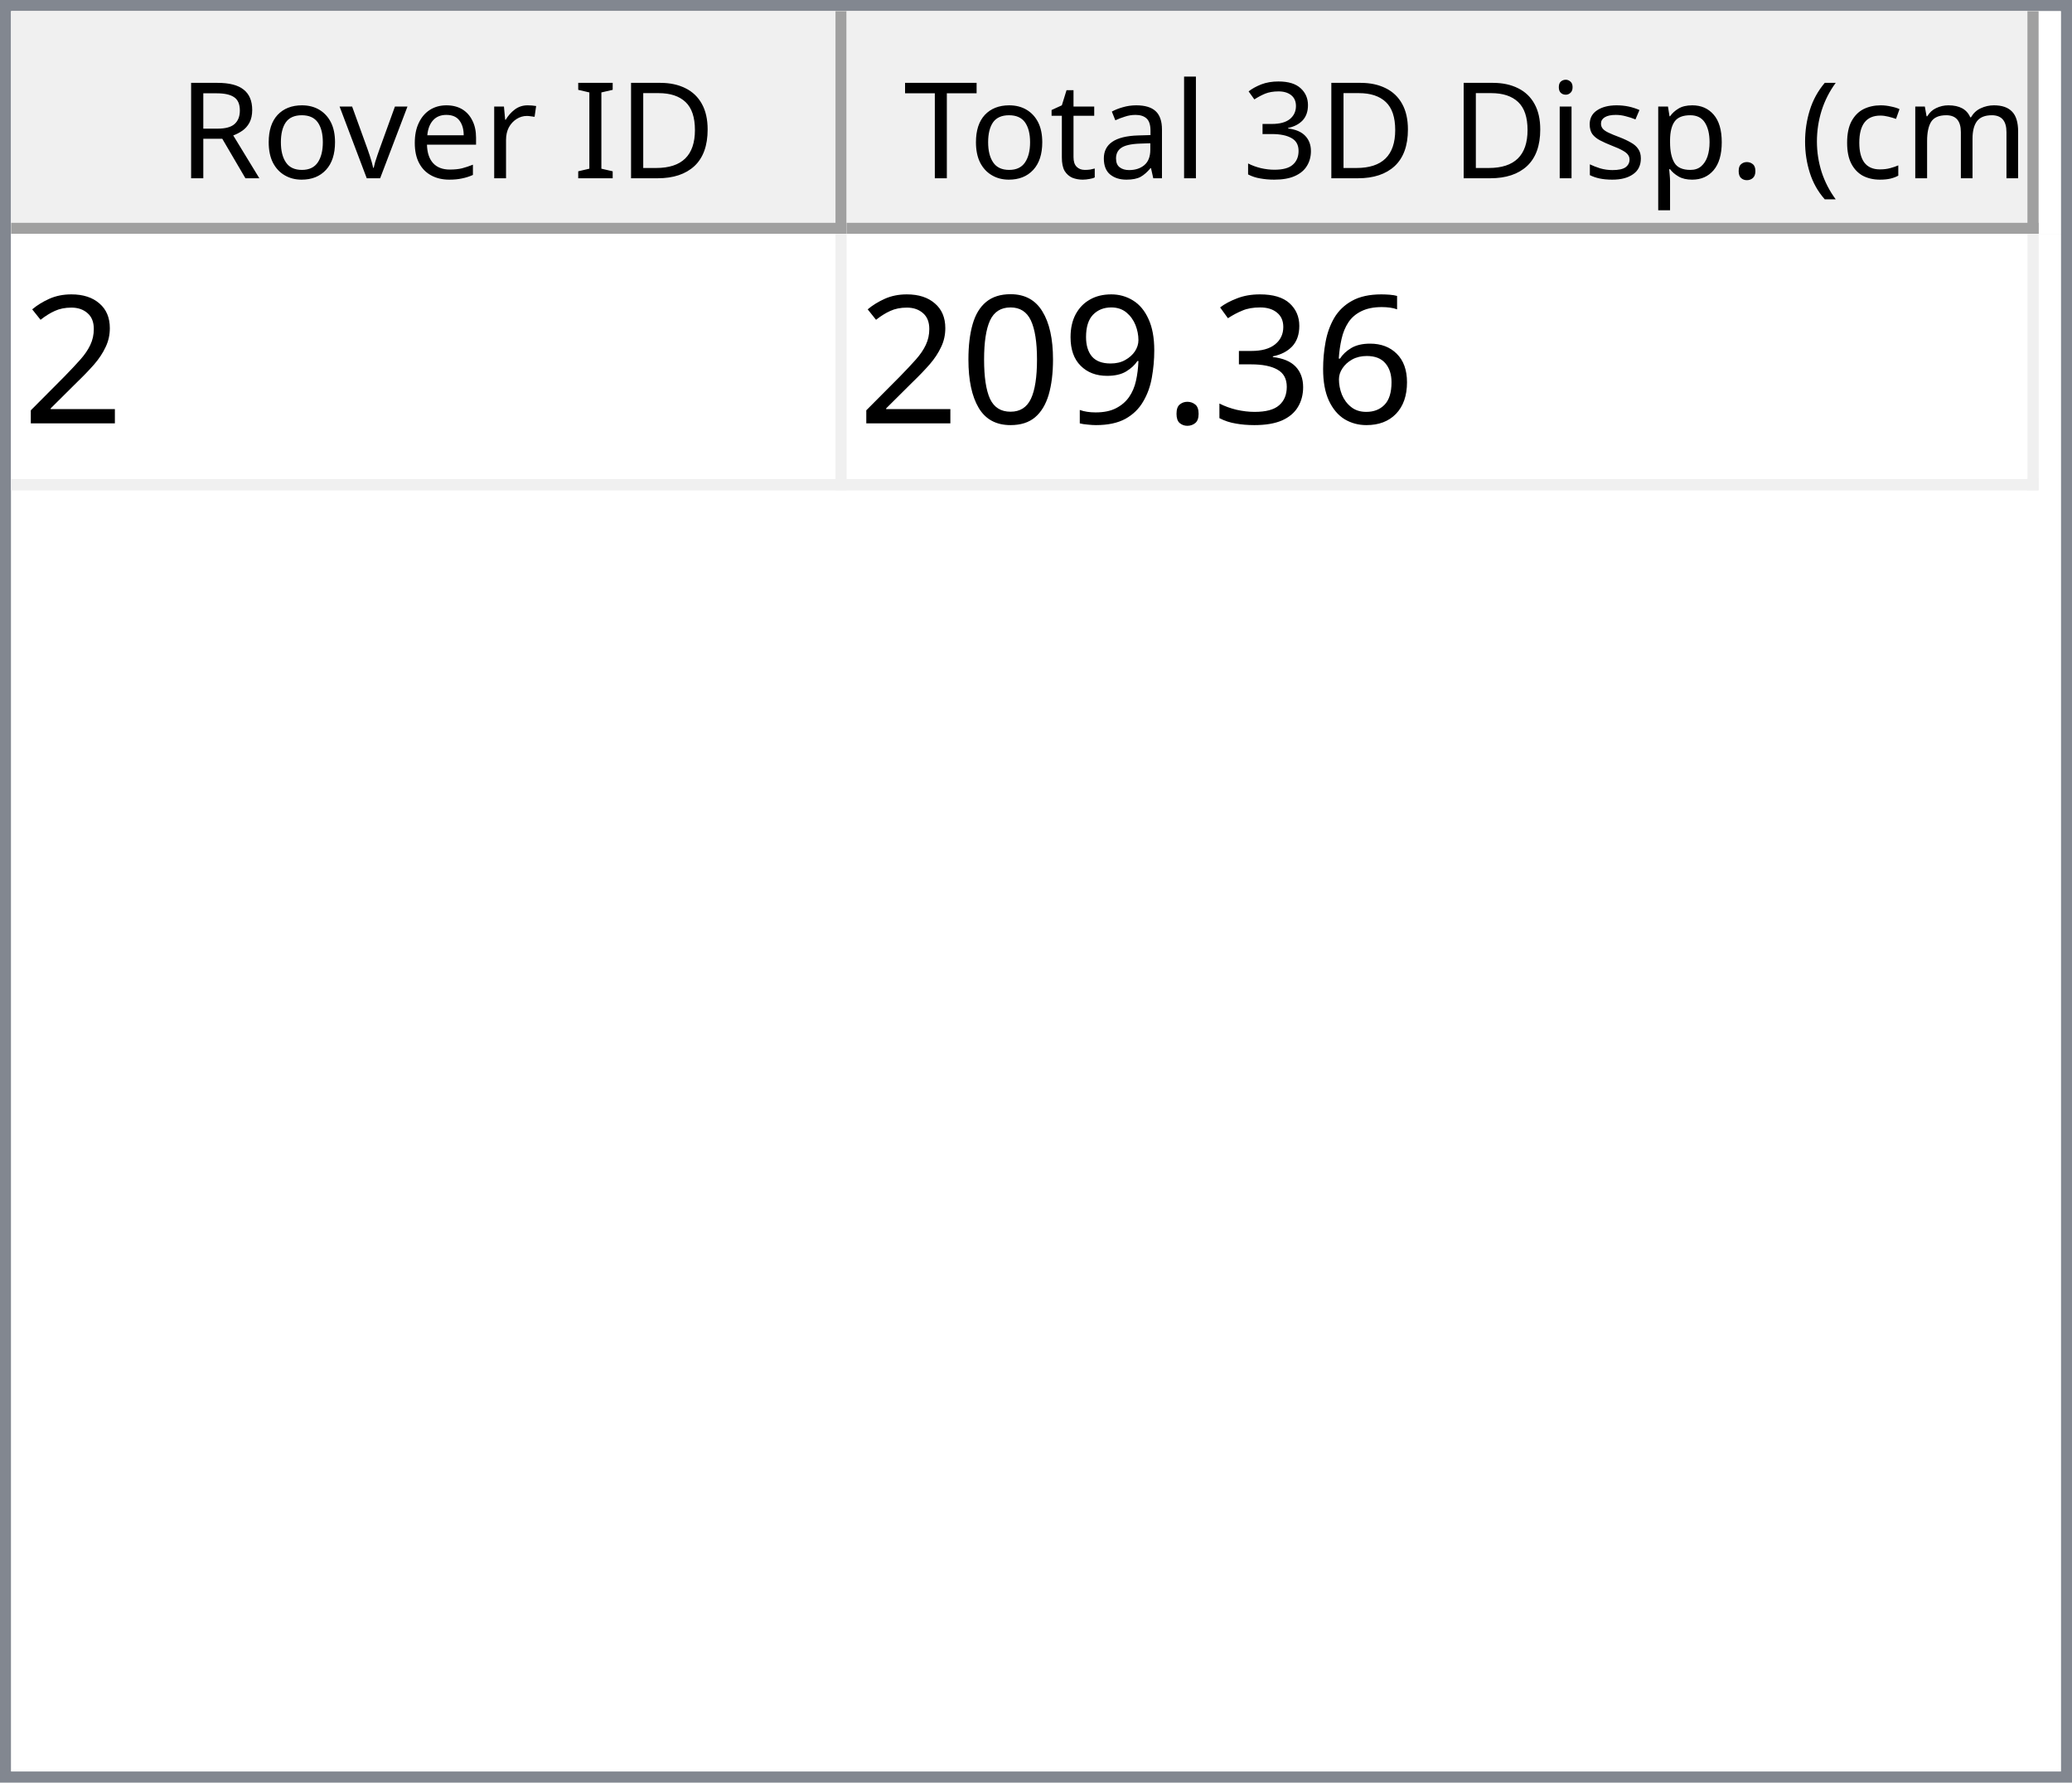
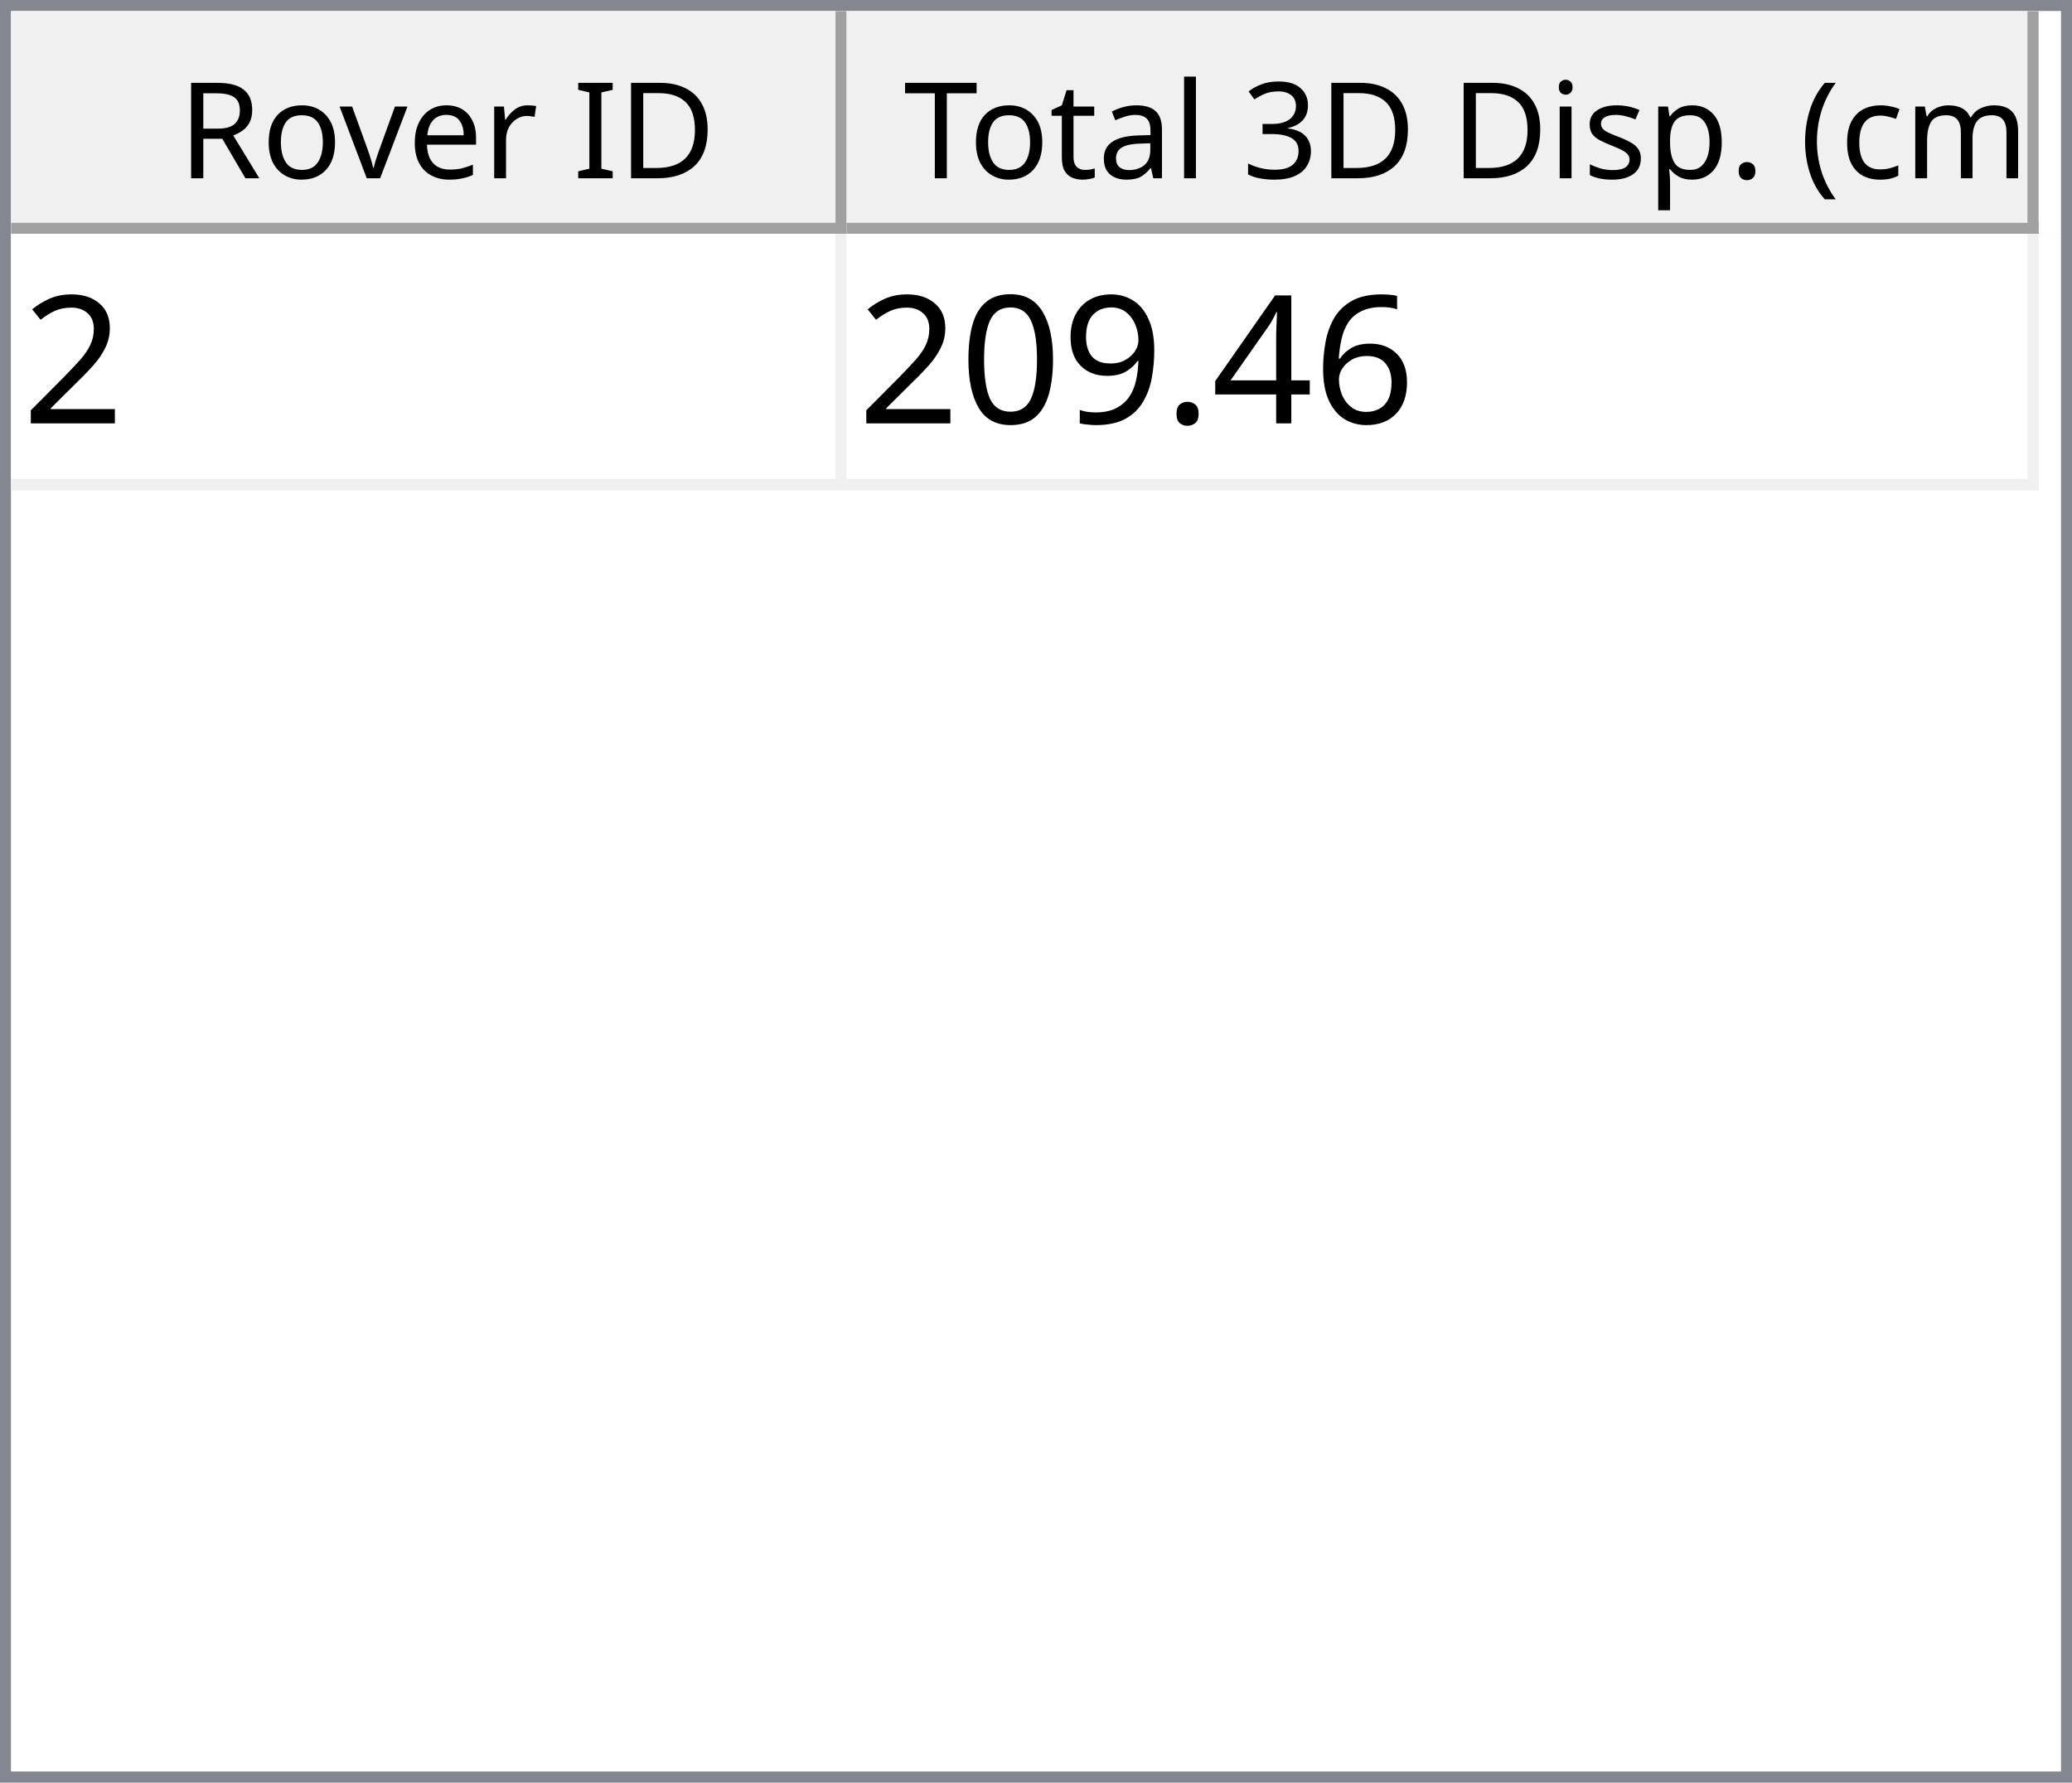
<svg xmlns="http://www.w3.org/2000/svg" style="fill-opacity:1; color-rendering:auto; color-interpolation:auto; text-rendering:auto; stroke:black; stroke-linecap:square; stroke-miterlimit:10; shape-rendering:auto; stroke-opacity:1; fill:black; stroke-dasharray:none; font-weight:normal; stroke-width:1; font-family:'Dialog'; font-style:normal; stroke-linejoin:miter; font-size:12px; stroke-dashoffset:0; image-rendering:auto;" width="186" height="160">
  <defs id="genericDefs" />
  <g>
    <defs id="defs1">
      <clipPath clipPathUnits="userSpaceOnUse" id="clipPath1">
        <path d="M0 0 L186 0 L186 160 L0 160 L0 0 Z" />
      </clipPath>
      <clipPath clipPathUnits="userSpaceOnUse" id="clipPath2">
        <path d="M0 0 L0 160 L186 160 L186 0 Z" />
      </clipPath>
      <clipPath clipPathUnits="userSpaceOnUse" id="clipPath3">
        <path d="M0 0 L0 20 L184 20 L184 0 Z" />
      </clipPath>
      <clipPath clipPathUnits="userSpaceOnUse" id="clipPath4">
        <path d="M0 0 L0 20 L75 20 L75 0 Z" />
      </clipPath>
      <clipPath clipPathUnits="userSpaceOnUse" id="clipPath5">
        <path d="M1 1 L1 19 L74 19 L74 1 Z" />
      </clipPath>
      <clipPath clipPathUnits="userSpaceOnUse" id="clipPath6">
        <path d="M0 0 L0 18 L73 18 L73 0 Z" />
      </clipPath>
      <clipPath clipPathUnits="userSpaceOnUse" id="clipPath7">
        <path d="M-0.5 -0.5 L-0.5 19.5 L74.5 19.5 L74.5 -0.5 Z" />
      </clipPath>
      <clipPath clipPathUnits="userSpaceOnUse" id="clipPath8">
        <path d="M0 0 L0 20 L107 20 L107 0 Z" />
      </clipPath>
      <clipPath clipPathUnits="userSpaceOnUse" id="clipPath9">
        <path d="M1 1 L1 19 L106 19 L106 1 Z" />
      </clipPath>
      <clipPath clipPathUnits="userSpaceOnUse" id="clipPath10">
        <path d="M0 0 L0 18 L105 18 L105 0 Z" />
      </clipPath>
      <clipPath clipPathUnits="userSpaceOnUse" id="clipPath11">
        <path d="M-0.5 -0.5 L-0.5 19.5 L106.5 19.5 L106.5 -0.5 Z" />
      </clipPath>
      <clipPath clipPathUnits="userSpaceOnUse" id="clipPath12">
        <path d="M0 0 L0 138 L184 138 L184 0 Z" />
      </clipPath>
      <clipPath clipPathUnits="userSpaceOnUse" id="clipPath13">
        <path d="M0 0 L0 23 L182 23 L182 0 Z" />
      </clipPath>
      <clipPath clipPathUnits="userSpaceOnUse" id="clipPath14">
        <path d="M-0.5 -0.5 L-0.5 22.5 L181.5 22.5 L181.5 -0.5 Z" />
      </clipPath>
      <clipPath clipPathUnits="userSpaceOnUse" id="clipPath15">
        <path d="M0 0 L0 22 L74 22 L74 0 Z" />
      </clipPath>
      <clipPath clipPathUnits="userSpaceOnUse" id="clipPath16">
        <path d="M0 0 L0 22 L106 22 L106 0 Z" />
      </clipPath>
      <font horiz-adv-x="64.551" id="font1">
        <font-face ascent="107.91" descent="25.098" units-per-em="100" style="font-style:normal; font-family:Segoe UI; font-weight:normal;" />
        <missing-glyph horiz-adv-x="64.551" d="M8.109 0 L8.109 68.266 L56.453 68.266 L56.453 0 L8.109 0 ZM15.328 7.234 L49.219 7.234 L49.219 61.031 L15.328 61.031 L15.328 7.234 Z" />
        <glyph unicode="D" horiz-adv-x="70.117" d="M9.188 0 L9.188 70.016 L28.516 70.016 Q65.531 70.016 65.531 35.891 Q65.531 19.672 55.25 9.836 Q44.969 0 27.734 0 L9.188 0 ZM17.391 62.594 L17.391 7.422 L27.828 7.422 Q41.609 7.422 49.273 14.797 Q56.938 22.172 56.938 35.688 Q56.938 62.594 28.328 62.594 L17.391 62.594 Z" />
        <glyph unicode="I" horiz-adv-x="26.611" d="M17.391 0 L9.188 0 L9.188 70.016 L17.391 70.016 L17.391 0 Z" />
        <glyph unicode=" " horiz-adv-x="27.393" d="" />
        <glyph unicode="r" horiz-adv-x="34.766" d="M34.188 41.891 Q32.078 43.5 28.125 43.5 Q23 43.5 19.555 38.672 Q16.109 33.844 16.109 25.484 L16.109 0 L8.109 0 L8.109 50 L16.109 50 L16.109 39.703 L16.312 39.703 Q18.016 44.969 21.531 47.922 Q25.047 50.875 29.391 50.875 Q32.516 50.875 34.188 50.203 L34.188 41.891 Z" />
        <glyph unicode="e" horiz-adv-x="52.295" d="M48.297 23 L12.984 23 Q13.188 14.656 17.484 10.109 Q21.781 5.562 29.297 5.562 Q37.75 5.562 44.828 11.141 L44.828 3.609 Q38.234 -1.172 27.391 -1.172 Q16.797 -1.172 10.742 5.641 Q4.688 12.453 4.688 24.812 Q4.688 36.469 11.305 43.82 Q17.922 51.172 27.734 51.172 Q37.547 51.172 42.922 44.828 Q48.297 38.484 48.297 27.203 L48.297 23 ZM40.094 29.781 Q40.047 36.719 36.75 40.578 Q33.453 44.438 27.594 44.438 Q21.922 44.438 17.969 40.383 Q14.016 36.328 13.094 29.781 L40.094 29.781 Z" />
        <glyph unicode="v" horiz-adv-x="47.9" d="M47.406 50 L27.484 0 L19.625 0 L0.688 50 L9.469 50 L22.172 13.672 Q23.578 9.672 23.922 6.688 L24.125 6.688 Q24.609 10.453 25.688 13.484 L38.969 50 L47.406 50 Z" />
        <glyph unicode="o" horiz-adv-x="58.594" d="M29 -1.172 Q17.922 -1.172 11.305 5.836 Q4.688 12.844 4.688 24.422 Q4.688 37.016 11.57 44.094 Q18.453 51.172 30.172 51.172 Q41.359 51.172 47.633 44.289 Q53.906 37.406 53.906 25.203 Q53.906 13.234 47.141 6.031 Q40.375 -1.172 29 -1.172 ZM29.594 44.438 Q21.875 44.438 17.383 39.188 Q12.891 33.938 12.891 24.703 Q12.891 15.828 17.43 10.695 Q21.969 5.562 29.594 5.562 Q37.359 5.562 41.531 10.594 Q45.703 15.625 45.703 24.906 Q45.703 34.281 41.531 39.359 Q37.359 44.438 29.594 44.438 Z" />
        <glyph unicode="R" horiz-adv-x="59.814" d="M59.375 0 L49.609 0 L37.891 19.625 Q36.281 22.359 34.766 24.289 Q33.25 26.219 31.664 27.438 Q30.078 28.656 28.25 29.219 Q26.422 29.781 24.125 29.781 L17.391 29.781 L17.391 0 L9.188 0 L9.188 70.016 L30.078 70.016 Q34.672 70.016 38.555 68.867 Q42.438 67.719 45.289 65.375 Q48.141 63.031 49.758 59.547 Q51.375 56.062 51.375 51.375 Q51.375 47.703 50.273 44.656 Q49.172 41.609 47.148 39.211 Q45.125 36.812 42.266 35.133 Q39.406 33.453 35.844 32.516 L35.844 32.328 Q37.594 31.547 38.891 30.547 Q40.188 29.547 41.359 28.18 Q42.531 26.812 43.68 25.078 Q44.828 23.344 46.234 21.047 L59.375 0 ZM17.391 62.594 L17.391 37.203 L28.516 37.203 Q31.594 37.203 34.203 38.133 Q36.812 39.062 38.719 40.797 Q40.625 42.531 41.703 45.047 Q42.781 47.562 42.781 50.688 Q42.781 56.297 39.141 59.445 Q35.5 62.594 28.609 62.594 L17.391 62.594 Z" />
        <glyph unicode=")" horiz-adv-x="30.176" d="M8.297 -15.922 L1.172 -15.922 Q16.406 2.344 16.406 26.812 Q16.406 51.469 1.078 70.016 L8.297 70.016 Q23.531 52.156 23.531 26.703 Q23.531 1.375 8.297 -15.922 Z" />
        <glyph unicode="m" horiz-adv-x="86.133" d="M79.109 0 L71.094 0 L71.094 28.719 Q71.094 37.016 68.531 40.727 Q65.969 44.438 59.906 44.438 Q54.781 44.438 51.195 39.75 Q47.609 35.062 47.609 28.516 L47.609 0 L39.594 0 L39.594 29.688 Q39.594 44.438 28.219 44.438 Q22.953 44.438 19.531 40.016 Q16.109 35.594 16.109 28.516 L16.109 0 L8.109 0 L8.109 50 L16.109 50 L16.109 42.094 L16.312 42.094 Q21.625 51.172 31.844 51.172 Q36.969 51.172 40.773 48.312 Q44.578 45.453 46 40.828 Q51.562 51.172 62.594 51.172 Q79.109 51.172 79.109 30.812 L79.109 0 Z" />
        <glyph unicode="c" horiz-adv-x="46.191" d="M42.188 2.297 Q36.422 -1.172 28.516 -1.172 Q17.828 -1.172 11.258 5.789 Q4.688 12.75 4.688 23.828 Q4.688 36.188 11.766 43.68 Q18.844 51.172 30.672 51.172 Q37.25 51.172 42.281 48.734 L42.281 40.531 Q36.719 44.438 30.375 44.438 Q22.703 44.438 17.797 38.945 Q12.891 33.453 12.891 24.516 Q12.891 15.719 17.508 10.641 Q22.125 5.562 29.891 5.562 Q36.422 5.562 42.188 9.906 L42.188 2.297 Z" />
        <glyph unicode="(" horiz-adv-x="30.176" d="M29.109 -15.922 L21.969 -15.922 Q6.844 1.375 6.844 26.703 Q6.844 52.156 21.969 70.016 L29.203 70.016 Q13.875 51.469 13.875 26.812 Q13.875 2.344 29.109 -15.922 Z" />
        <glyph unicode="." horiz-adv-x="21.68" d="M10.891 -1.078 Q8.641 -1.078 7.055 0.539 Q5.469 2.156 5.469 4.391 Q5.469 6.641 7.055 8.273 Q8.641 9.906 10.891 9.906 Q13.188 9.906 14.797 8.273 Q16.406 6.641 16.406 4.391 Q16.406 2.156 14.797 0.539 Q13.188 -1.078 10.891 -1.078 Z" />
        <glyph unicode="p" horiz-adv-x="58.789" d="M16.312 7.234 L16.109 7.234 L16.109 -23 L8.109 -23 L8.109 50 L16.109 50 L16.109 41.219 L16.312 41.219 Q22.219 51.172 33.594 51.172 Q43.266 51.172 48.688 44.461 Q54.109 37.75 54.109 26.469 Q54.109 13.922 48 6.375 Q41.891 -1.172 31.297 -1.172 Q21.578 -1.172 16.312 7.234 ZM16.109 27.391 L16.109 20.406 Q16.109 14.203 20.141 9.883 Q24.172 5.562 30.375 5.562 Q37.641 5.562 41.773 11.133 Q45.906 16.703 45.906 26.609 Q45.906 34.969 42.047 39.703 Q38.188 44.438 31.594 44.438 Q24.609 44.438 20.359 39.578 Q16.109 34.719 16.109 27.391 Z" />
        <glyph unicode="s" horiz-adv-x="42.432" d="M5.078 1.812 L5.078 10.406 Q11.625 5.562 19.484 5.562 Q30.031 5.562 30.031 12.594 Q30.031 14.594 29.125 15.992 Q28.219 17.391 26.68 18.461 Q25.141 19.531 23.07 20.383 Q21 21.234 18.609 22.172 Q15.281 23.484 12.766 24.828 Q10.25 26.172 8.57 27.859 Q6.891 29.547 6.031 31.695 Q5.172 33.844 5.172 36.719 Q5.172 40.234 6.789 42.945 Q8.406 45.656 11.086 47.484 Q13.766 49.312 17.211 50.242 Q20.656 51.172 24.312 51.172 Q30.812 51.172 35.938 48.922 L35.938 40.828 Q30.422 44.438 23.25 44.438 Q21 44.438 19.195 43.922 Q17.391 43.406 16.094 42.477 Q14.797 41.547 14.086 40.258 Q13.375 38.969 13.375 37.406 Q13.375 35.453 14.086 34.133 Q14.797 32.812 16.164 31.789 Q17.531 30.766 19.484 29.938 Q21.438 29.109 23.922 28.125 Q27.25 26.859 29.883 25.516 Q32.516 24.172 34.375 22.484 Q36.234 20.797 37.234 18.602 Q38.234 16.406 38.234 13.375 Q38.234 9.672 36.602 6.938 Q34.969 4.203 32.234 2.398 Q29.5 0.594 25.93 -0.289 Q22.359 -1.172 18.453 -1.172 Q10.75 -1.172 5.078 1.812 Z" />
        <glyph unicode="i" horiz-adv-x="24.219" d="M12.203 62.703 Q10.062 62.703 8.547 64.164 Q7.031 65.625 7.031 67.875 Q7.031 70.125 8.547 71.609 Q10.062 73.094 12.203 73.094 Q14.406 73.094 15.945 71.609 Q17.484 70.125 17.484 67.875 Q17.484 65.719 15.945 64.211 Q14.406 62.703 12.203 62.703 ZM16.109 0 L8.109 0 L8.109 50 L16.109 50 L16.109 0 Z" />
        <glyph unicode="3" horiz-adv-x="53.906" d="M46.531 19.828 Q46.531 15.094 44.75 11.211 Q42.969 7.328 39.719 4.57 Q36.469 1.812 31.93 0.297 Q27.391 -1.219 21.922 -1.219 Q11.922 -1.219 6 2.594 L6 11.188 Q13.094 5.609 22.219 5.609 Q25.875 5.609 28.828 6.539 Q31.781 7.469 33.906 9.227 Q36.031 10.984 37.18 13.477 Q38.328 15.969 38.328 19.094 Q38.328 32.812 18.797 32.812 L12.984 32.812 L12.984 39.594 L18.5 39.594 Q35.797 39.594 35.797 52.484 Q35.797 64.406 22.609 64.406 Q15.188 64.406 8.688 59.422 L8.688 67.188 Q15.375 71.188 24.609 71.188 Q29 71.188 32.57 69.969 Q36.141 68.75 38.68 66.555 Q41.219 64.359 42.609 61.281 Q44 58.203 44 54.5 Q44 40.672 30.031 36.719 L30.031 36.531 Q33.594 36.141 36.625 34.797 Q39.656 33.453 41.852 31.305 Q44.047 29.156 45.289 26.25 Q46.531 23.344 46.531 19.828 Z" />
        <glyph unicode="l" horiz-adv-x="24.219" d="M16.109 0 L8.109 0 L8.109 74.031 L16.109 74.031 L16.109 0 Z" />
        <glyph unicode="a" horiz-adv-x="50.879" d="M43.891 0 L35.891 0 L35.891 7.812 L35.688 7.812 Q30.469 -1.172 20.312 -1.172 Q12.844 -1.172 8.617 2.781 Q4.391 6.734 4.391 13.281 Q4.391 27.297 20.906 29.594 L35.891 31.688 Q35.891 44.438 25.594 44.438 Q16.547 44.438 9.281 38.281 L9.281 46.484 Q16.656 51.172 26.266 51.172 Q43.891 51.172 43.891 32.516 L43.891 0 ZM35.891 25.297 L23.828 23.641 Q18.266 22.859 15.43 20.875 Q12.594 18.891 12.594 13.875 Q12.594 10.203 15.211 7.883 Q17.828 5.562 22.172 5.562 Q28.125 5.562 32.008 9.742 Q35.891 13.922 35.891 20.312 L35.891 25.297 Z" />
        <glyph unicode="t" horiz-adv-x="33.887" d="M31.297 0.484 Q28.469 -1.078 23.828 -1.078 Q10.688 -1.078 10.688 13.578 L10.688 43.172 L2.094 43.172 L2.094 50 L10.688 50 L10.688 62.203 L18.703 64.797 L18.703 50 L31.297 50 L31.297 43.172 L18.703 43.172 L18.703 14.984 Q18.703 9.969 20.414 7.82 Q22.125 5.672 26.078 5.672 Q29.109 5.672 31.297 7.328 L31.297 0.484 Z" />
        <glyph unicode="T" horiz-adv-x="52.393" d="M50.594 62.594 L30.375 62.594 L30.375 0 L22.172 0 L22.172 62.594 L2 62.594 L2 70.016 L50.594 70.016 L50.594 62.594 Z" />
      </font>
      <font horiz-adv-x="75.0" id="font2">
        <font-face ascent="100.537" descent="21.973" units-per-em="100" style="font-style:normal; font-family:sans-serif; font-weight:normal;" />
        <missing-glyph horiz-adv-x="75.0" d="M12.5 0 L12.5 62.5 L62.5 62.5 L62.5 0 L12.5 0 ZM14.062 1.562 L60.938 1.562 L60.938 60.938 L14.062 60.938 L14.062 1.562 Z" />
        <glyph unicode="2" horiz-adv-x="55.615" d="M50.344 8.453 L50.344 0 L3.031 0 Q2.938 3.172 4.047 6.109 Q5.859 10.938 9.836 15.625 Q13.812 20.312 21.344 26.469 Q33.016 36.031 37.117 41.625 Q41.219 47.219 41.219 52.203 Q41.219 57.422 37.477 61.008 Q33.734 64.594 27.734 64.594 Q21.391 64.594 17.578 60.789 Q13.766 56.984 13.719 50.25 L4.688 51.172 Q5.609 61.281 11.664 66.578 Q17.719 71.875 27.938 71.875 Q38.234 71.875 44.242 66.164 Q50.25 60.453 50.25 52 Q50.25 47.703 48.492 43.555 Q46.734 39.406 42.656 34.812 Q38.578 30.219 29.109 22.219 Q21.188 15.578 18.945 13.211 Q16.703 10.844 15.234 8.453 L50.344 8.453 Z" />
        <glyph unicode="6" horiz-adv-x="55.615" d="M49.75 54.047 L41.016 53.375 Q39.844 58.547 37.703 60.891 Q34.125 64.656 28.906 64.656 Q24.703 64.656 21.531 62.312 Q17.391 59.281 14.992 53.469 Q12.594 47.656 12.5 36.922 Q15.672 41.75 20.266 44.094 Q24.859 46.438 29.891 46.438 Q38.672 46.438 44.852 39.969 Q51.031 33.5 51.031 23.25 Q51.031 16.5 48.125 10.719 Q45.219 4.938 40.141 1.859 Q35.062 -1.219 28.609 -1.219 Q17.625 -1.219 10.695 6.859 Q3.766 14.938 3.766 33.5 Q3.766 54.25 11.422 63.672 Q18.109 71.875 29.438 71.875 Q37.891 71.875 43.289 67.141 Q48.688 62.406 49.75 54.047 ZM13.875 23.188 Q13.875 18.656 15.797 14.508 Q17.719 10.359 21.188 8.18 Q24.656 6 28.469 6 Q34.031 6 38.039 10.492 Q42.047 14.984 42.047 22.703 Q42.047 30.125 38.086 34.398 Q34.125 38.672 28.125 38.672 Q22.172 38.672 18.023 34.398 Q13.875 30.125 13.875 23.188 Z" />
-         <glyph unicode="3" horiz-adv-x="55.615" d="M4.203 18.891 L12.984 20.062 Q14.5 12.594 18.141 9.297 Q21.781 6 27 6 Q33.203 6 37.477 10.297 Q41.75 14.594 41.75 20.953 Q41.75 27 37.797 30.93 Q33.844 34.859 27.734 34.859 Q25.25 34.859 21.531 33.891 L22.516 41.609 Q23.391 41.5 23.922 41.5 Q29.547 41.5 34.039 44.43 Q38.531 47.359 38.531 53.469 Q38.531 58.297 35.258 61.477 Q31.984 64.656 26.812 64.656 Q21.688 64.656 18.266 61.43 Q14.844 58.203 13.875 51.766 L5.078 53.328 Q6.688 62.156 12.398 67.016 Q18.109 71.875 26.609 71.875 Q32.469 71.875 37.398 69.359 Q42.328 66.844 44.945 62.5 Q47.562 58.156 47.562 53.266 Q47.562 48.641 45.07 44.828 Q42.578 41.016 37.703 38.766 Q44.047 37.312 47.562 32.695 Q51.078 28.078 51.078 21.141 Q51.078 11.766 44.242 5.25 Q37.406 -1.266 26.953 -1.266 Q17.531 -1.266 11.305 4.352 Q5.078 9.969 4.203 18.891 Z" />
+         <glyph unicode="4" horiz-adv-x="55.615" d="M32.328 0 L32.328 17.141 L1.266 17.141 L1.266 25.203 L33.938 71.578 L41.109 71.578 L41.109 25.203 L50.781 25.203 L50.781 17.141 L41.109 17.141 L41.109 0 L32.328 0 ZM32.328 25.203 L32.328 57.469 L9.906 25.203 L32.328 25.203 Z" />
        <glyph unicode="." horiz-adv-x="27.783" d="M9.078 0 L9.078 10.016 L19.094 10.016 L19.094 0 L9.078 0 Z" />
        <glyph unicode="9" horiz-adv-x="55.615" d="M5.469 16.547 L13.922 17.328 Q14.984 11.375 18.016 8.688 Q21.047 6 25.781 6 Q29.828 6 32.883 7.859 Q35.938 9.719 37.891 12.82 Q39.844 15.922 41.164 21.195 Q42.484 26.469 42.484 31.938 Q42.484 32.516 42.438 33.688 Q39.797 29.5 35.234 26.883 Q30.672 24.266 25.344 24.266 Q16.453 24.266 10.305 30.711 Q4.156 37.156 4.156 47.703 Q4.156 58.594 10.578 65.234 Q17 71.875 26.656 71.875 Q33.641 71.875 39.43 68.117 Q45.219 64.359 48.219 57.398 Q51.219 50.438 51.219 37.25 Q51.219 23.531 48.242 15.406 Q45.266 7.281 39.383 3.031 Q33.5 -1.219 25.594 -1.219 Q17.188 -1.219 11.867 3.445 Q6.547 8.109 5.469 16.547 ZM41.453 48.141 Q41.453 55.719 37.43 60.156 Q33.406 64.594 27.734 64.594 Q21.875 64.594 17.531 59.812 Q13.188 55.031 13.188 47.406 Q13.188 40.578 17.312 36.305 Q21.438 32.031 27.484 32.031 Q33.594 32.031 37.523 36.305 Q41.453 40.578 41.453 48.141 Z" />
        <glyph unicode="0" horiz-adv-x="55.615" d="M4.156 35.297 Q4.156 48 6.766 55.742 Q9.375 63.484 14.523 67.68 Q19.672 71.875 27.484 71.875 Q33.25 71.875 37.594 69.555 Q41.938 67.234 44.773 62.867 Q47.609 58.5 49.219 52.227 Q50.828 45.953 50.828 35.297 Q50.828 22.703 48.242 14.969 Q45.656 7.234 40.508 3.008 Q35.359 -1.219 27.484 -1.219 Q17.141 -1.219 11.234 6.203 Q4.156 15.141 4.156 35.297 ZM13.188 35.297 Q13.188 17.672 17.312 11.836 Q21.438 6 27.484 6 Q33.547 6 37.672 11.859 Q41.797 17.719 41.797 35.297 Q41.797 52.984 37.672 58.789 Q33.547 64.594 27.391 64.594 Q21.344 64.594 17.719 59.469 Q13.188 52.938 13.188 35.297 Z" />
      </font>
    </defs>
    <g style="fill:white; stroke:white;">
      <rect x="0" y="0" width="186" style="clip-path:url(#clipPath1); stroke:none;" height="160" />
    </g>
    <g style="fill:white; text-rendering:optimizeSpeed; color-rendering:optimizeSpeed; image-rendering:optimizeSpeed; shape-rendering:crispEdges; stroke:white; color-interpolation:sRGB;">
      <rect x="0" width="186" height="160" y="0" style="stroke:none;" />
      <path style="stroke:none;" d="M0 160 L186 160 L186 0 L0 0 Z" />
    </g>
    <g style="fill:rgb(240,240,240); font-family:'Segoe UI'; stroke:rgb(240,240,240);">
      <rect x="0" y="0" width="186" style="clip-path:url(#clipPath2); stroke:none;" height="160" />
    </g>
    <g style="fill:rgb(130,135,144); font-family:'Segoe UI'; stroke:rgb(130,135,144);">
      <path d="M0 0 L186 0 L186 160 L0 160 L0 0 ZM1 1 L185 1 L185 159 L1 159 L1 1 Z" style="fill-rule:evenodd; clip-path:url(#clipPath2); stroke:none;" />
    </g>
    <g style="fill:white; font-family:'Segoe UI'; stroke:white;" transform="translate(1,1)">
      <rect x="0" y="0" width="184" style="clip-path:url(#clipPath3); stroke:none;" height="20" />
    </g>
    <g style="fill:rgb(240,240,240); font-family:'Segoe UI'; stroke:rgb(240,240,240);" transform="translate(1,1)">
      <rect x="0" y="0" width="75" style="clip-path:url(#clipPath4); stroke:none;" height="20" />
    </g>
    <g style="font-family:'Segoe UI';" transform="translate(2,2)">
      <text x="14" xml:space="preserve" y="14" style="clip-path:url(#clipPath6); stroke:none;">Rover ID</text>
    </g>
    <g style="fill:rgb(160,160,160); font-family:'Segoe UI'; stroke:rgb(160,160,160); stroke-linejoin:bevel;" transform="translate(1.5,1.5)">
      <line x1="74" x2="74" y1="0" style="fill:none; clip-path:url(#clipPath7);" y2="19" />
    </g>
    <g style="fill:rgb(160,160,160); font-family:'Segoe UI'; stroke:rgb(160,160,160); stroke-linejoin:bevel;" transform="matrix(1,0,0,1,1,1) translate(0.5,0.5)">
      <line x1="0" x2="74" y1="19" style="fill:none; clip-path:url(#clipPath7);" y2="19" />
    </g>
    <g style="fill:rgb(240,240,240); font-family:'Segoe UI'; stroke:rgb(240,240,240);" transform="translate(76,1)">
      <rect x="0" y="0" width="107" style="clip-path:url(#clipPath8); stroke:none;" height="20" />
    </g>
    <g style="font-family:'Segoe UI';" transform="translate(77,2)">
      <text x="1" xml:space="preserve" y="14" style="clip-path:url(#clipPath10); stroke:none;"> Total 3D Disp. (cm)</text>
    </g>
    <g style="fill:rgb(160,160,160); font-family:'Segoe UI'; stroke:rgb(160,160,160); stroke-linejoin:bevel;" transform="translate(76.5,1.5)">
      <line x1="106" x2="106" y1="0" style="fill:none; clip-path:url(#clipPath11);" y2="19" />
    </g>
    <g style="fill:rgb(160,160,160); font-family:'Segoe UI'; stroke:rgb(160,160,160); stroke-linejoin:bevel;" transform="matrix(1,0,0,1,76,1) translate(0.5,0.5)">
      <line x1="0" x2="106" y1="19" style="fill:none; clip-path:url(#clipPath11);" y2="19" />
    </g>
    <g style="fill:white; font-family:'Segoe UI'; stroke:white;" transform="translate(1,21)">
      <rect x="0" y="0" width="184" style="clip-path:url(#clipPath12); stroke:none;" height="138" />
    </g>
    <g style="fill:rgb(240,240,240); font-size:16px; font-family:sans-serif; stroke:rgb(240,240,240);" transform="translate(1,21)">
      <rect x="0" y="0" width="182" style="clip-path:url(#clipPath13); stroke:none;" height="23" />
      <line transform="translate(0.5,0.5)" x1="0" x2="181" y1="22" style="clip-path:url(#clipPath14); fill:none; stroke-linejoin:bevel;" y2="22" />
    </g>
    <g transform="matrix(1,0,0,1,1,21) translate(0.5,0.5)" style="fill:rgb(240,240,240); font-size:16px; font-family:sans-serif; stroke:rgb(240,240,240); stroke-linejoin:bevel;">
      <line x1="74" x2="74" y1="0" style="fill:none; clip-path:url(#clipPath14);" y2="22" />
    </g>
    <g transform="matrix(1,0,0,1,1,21) translate(0.5,0.5)" style="fill:rgb(240,240,240); font-size:16px; font-family:sans-serif; stroke:rgb(240,240,240); stroke-linejoin:bevel;">
      <line x1="181" x2="181" y1="0" style="fill:none; clip-path:url(#clipPath14);" y2="22" />
    </g>
    <g style="fill:white; font-size:16px; font-family:sans-serif; stroke:white;" transform="matrix(1,0,0,1,1,21)">
      <rect x="0" y="0" width="74" style="clip-path:url(#clipPath15); stroke:none;" height="22" />
      <text x="1" y="17" style="fill:black; clip-path:url(#clipPath15); stroke:none;" xml:space="preserve">2</text>
    </g>
    <g style="fill:white; font-size:16px; font-family:sans-serif; stroke:white;" transform="matrix(1,0,0,1,1,21) translate(75,0)">
      <rect x="0" y="0" width="106" style="clip-path:url(#clipPath16); stroke:none;" height="22" />
-       <text x="1" y="17" style="fill:black; clip-path:url(#clipPath16); stroke:none;" xml:space="preserve">209.36</text>
+       <text x="1" y="17" style="fill:black; clip-path:url(#clipPath16); stroke:none;" xml:space="preserve">209.46</text>
    </g>
  </g>
</svg>
